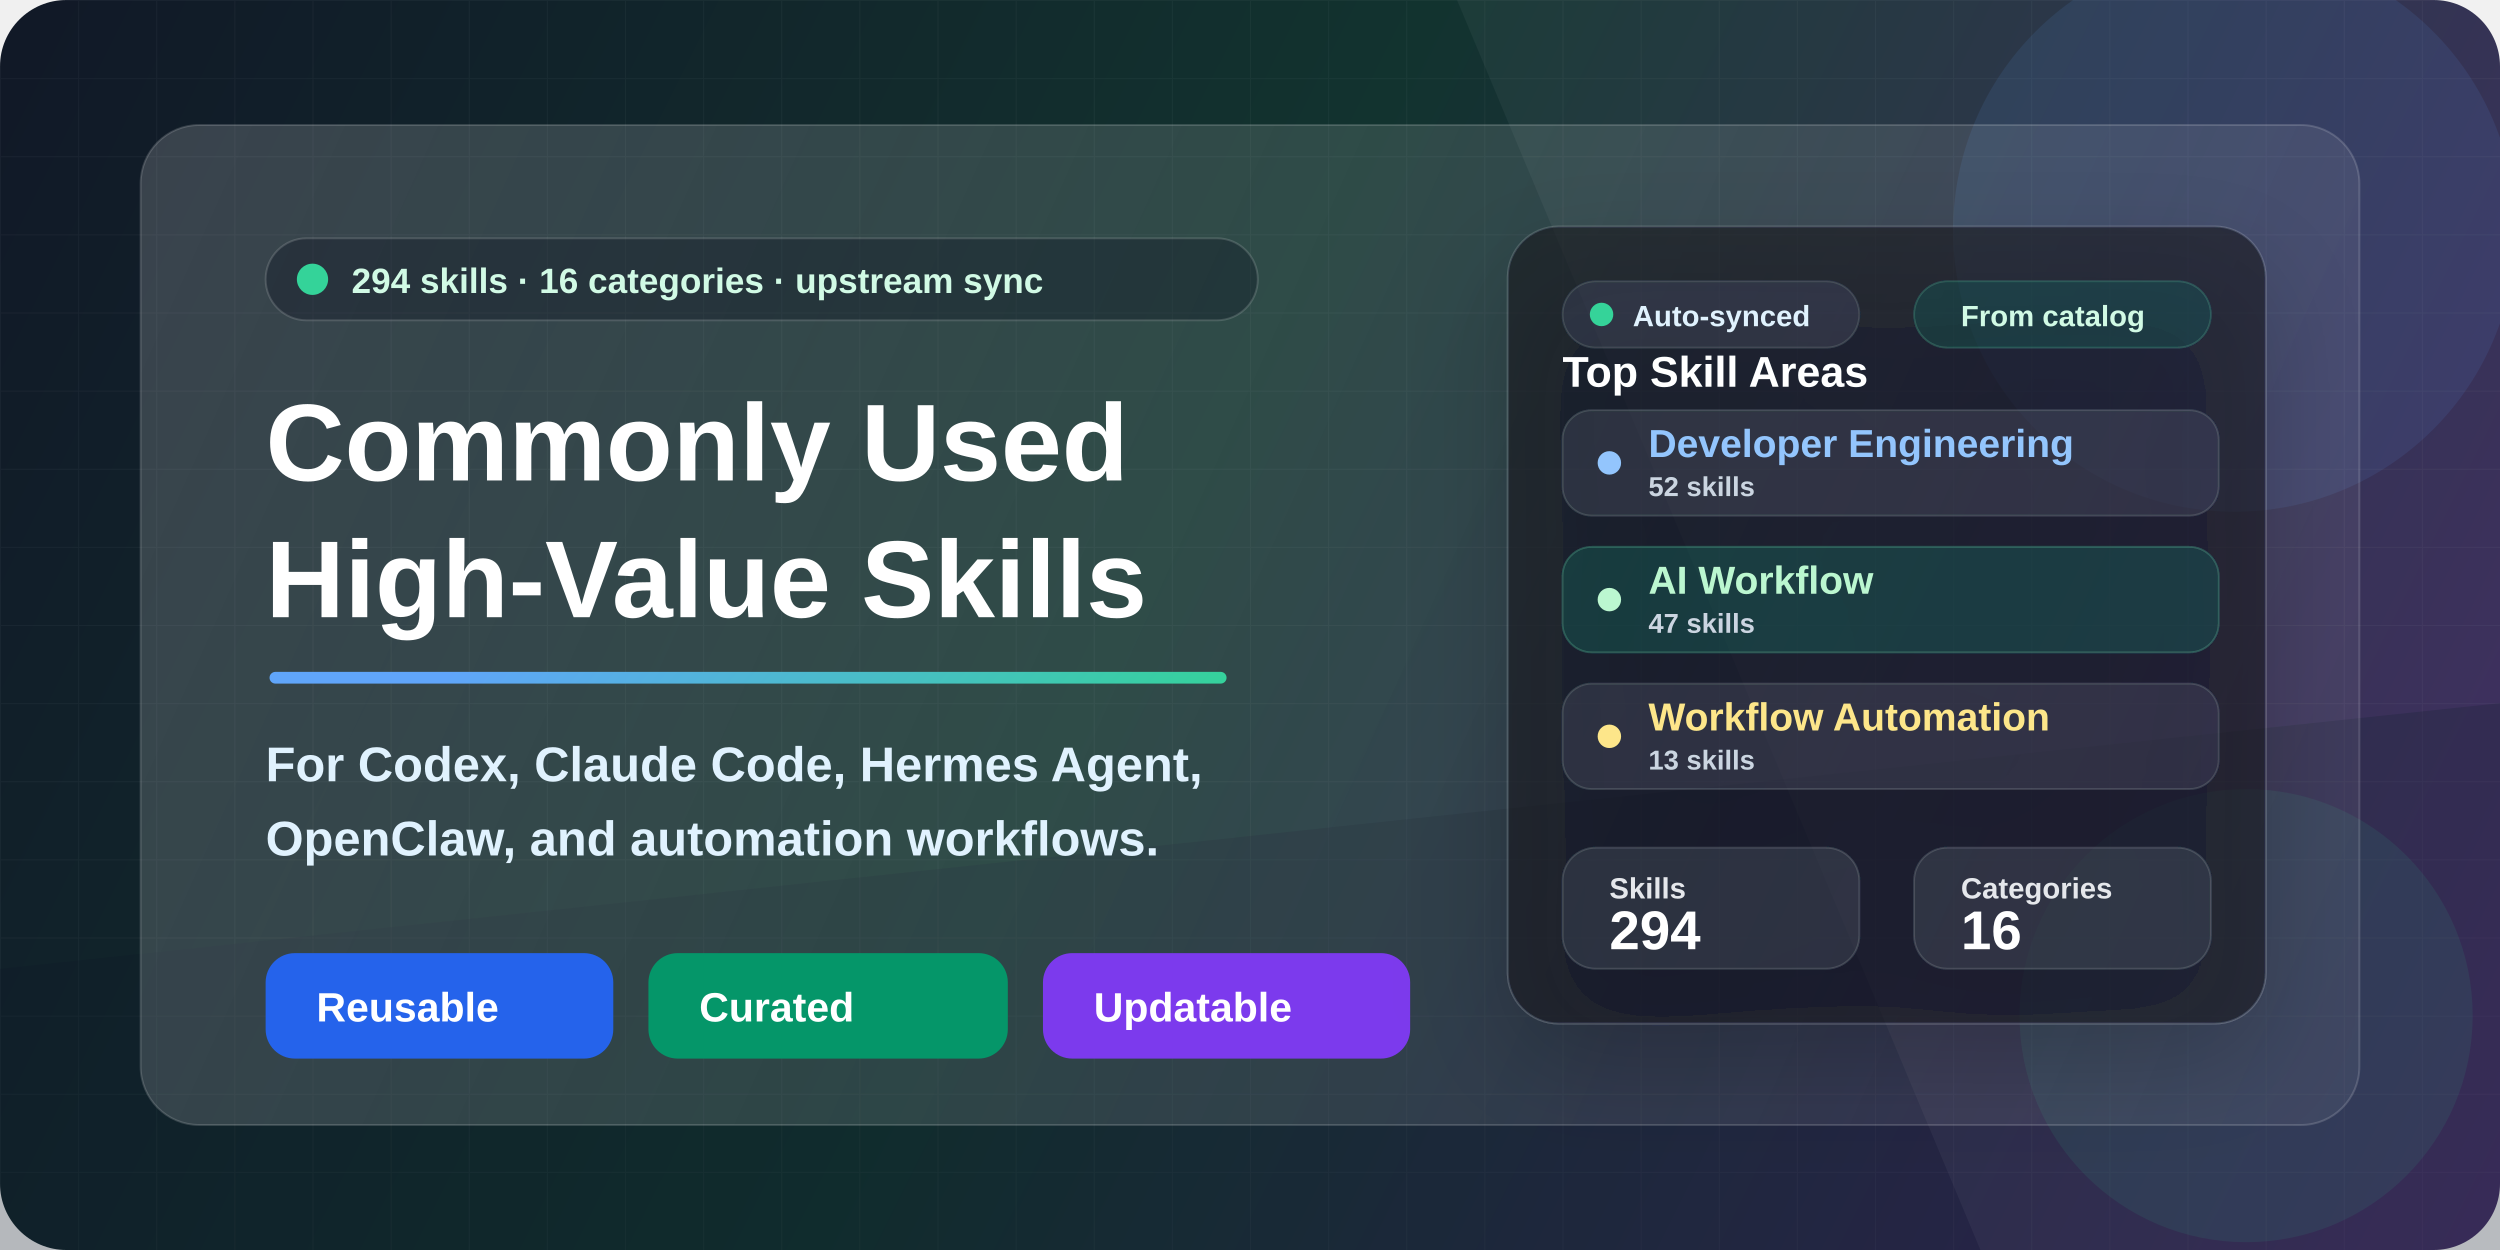
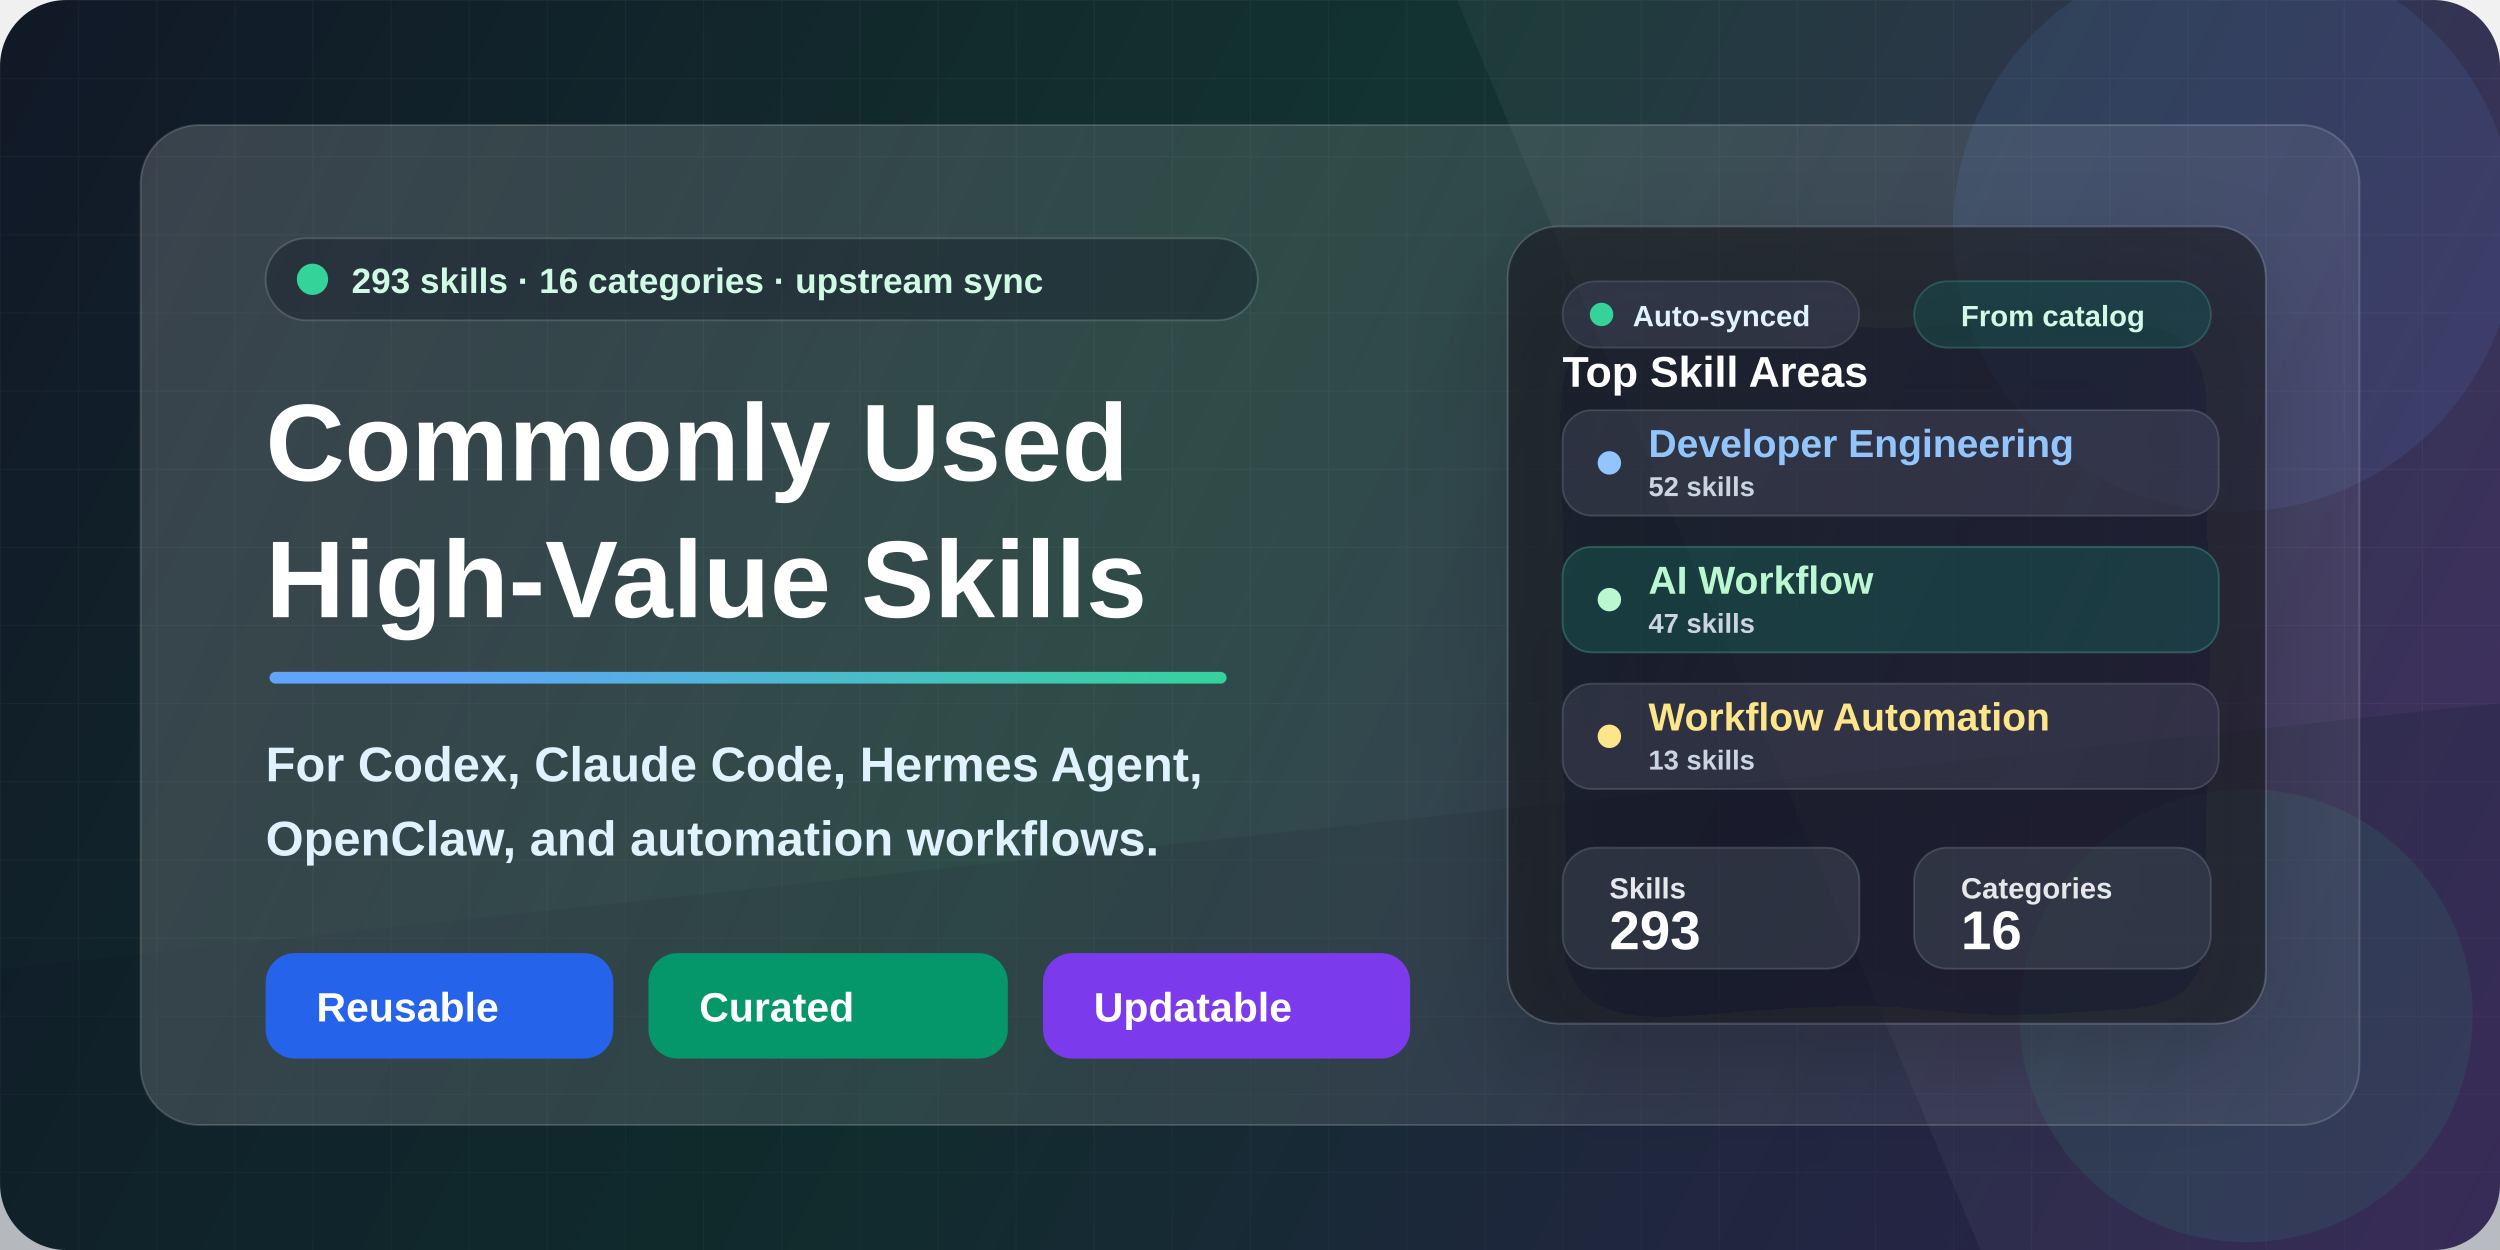
<svg xmlns="http://www.w3.org/2000/svg" width="1280" height="640" viewBox="0 0 1280 640" fill="none">
  <defs>
    <linearGradient id="bg" x1="0" y1="0" x2="1280" y2="640" gradientUnits="userSpaceOnUse">
      <stop stop-color="#111827" />
      <stop offset="0.46" stop-color="#12332F" />
      <stop offset="1" stop-color="#3B255E" />
    </linearGradient>
    <linearGradient id="accent" x1="160" y1="146" x2="610" y2="540" gradientUnits="userSpaceOnUse">
      <stop stop-color="#60A5FA" />
      <stop offset="0.52" stop-color="#34D399" />
      <stop offset="1" stop-color="#FBBF24" />
    </linearGradient>
    <linearGradient id="panel" x1="86" y1="70" x2="1198" y2="568" gradientUnits="userSpaceOnUse">
      <stop stop-color="#FFFFFF" stop-opacity="0.17" />
      <stop offset="1" stop-color="#FFFFFF" stop-opacity="0.06" />
    </linearGradient>
    <linearGradient id="card" x1="728" y1="152" x2="1138" y2="516" gradientUnits="userSpaceOnUse">
      <stop stop-color="#FFFFFF" stop-opacity="0.16" />
      <stop offset="1" stop-color="#FFFFFF" stop-opacity="0.08" />
    </linearGradient>
    <pattern id="grid" width="40" height="40" patternUnits="userSpaceOnUse">
      <path d="M40 0H0V40" stroke="#FFFFFF" stroke-opacity="0.10" stroke-width="1" />
    </pattern>
    <filter id="softShadow" x="-20%" y="-20%" width="140%" height="140%" color-interpolation-filters="sRGB">
      <feDropShadow dx="0" dy="22" stdDeviation="28" flood-color="#020617" flood-opacity="0.32" />
    </filter>
    <filter id="smallShadow" x="-20%" y="-20%" width="140%" height="140%" color-interpolation-filters="sRGB">
      <feDropShadow dx="0" dy="10" stdDeviation="14" flood-color="#020617" flood-opacity="0.22" />
    </filter>
  </defs>
  <rect width="1280" height="640" rx="34" fill="url(#bg)" />
  <rect width="1280" height="640" rx="34" fill="url(#grid)" opacity="0.34" />
  <path d="M0 496L1280 360V640H0V496Z" fill="#0F172A" fill-opacity="0.26" />
  <path d="M822 0H1280V640H1014L746 0H822Z" fill="#FFFFFF" fill-opacity="0.045" />
  <circle cx="1144" cy="118" r="144" fill="#60A5FA" fill-opacity="0.10" />
  <circle cx="1150" cy="520" r="116" fill="#34D399" fill-opacity="0.09" />
  <rect x="72" y="64" width="1136" height="512" rx="30" fill="url(#panel)" stroke="#FFFFFF" stroke-opacity="0.16" />
  <g transform="translate(136 122)">
    <rect x="0" y="0" width="508" height="42" rx="21" fill="#020617" fill-opacity="0.28" stroke="#FFFFFF" stroke-opacity="0.15" />
    <circle cx="24" cy="21" r="8" fill="#34D399" />
    <text x="44" y="28" fill="#D1FAE5" font-family="Segoe UI, Arial, sans-serif" font-size="18" font-weight="700">
-       294 skills · 16 categories · upstream sync
+       293 skills · 16 categories · upstream sync
    </text>
    <text x="0" y="124" fill="#FFFFFF" font-family="Segoe UI, Arial, sans-serif" font-size="56" font-weight="850">
      Commonly Used
    </text>
    <text x="0" y="194" fill="#FFFFFF" font-family="Segoe UI, Arial, sans-serif" font-size="56" font-weight="850">
      High-Value Skills
    </text>
    <rect x="2" y="222" width="490" height="6" rx="3" fill="url(#accent)" />
    <text x="0" y="278" fill="#E0F2FE" font-family="Segoe UI, Arial, sans-serif" font-size="25" font-weight="650">
      For Codex, Claude Code, Hermes Agent,
    </text>
    <text x="0" y="316" fill="#E0F2FE" font-family="Segoe UI, Arial, sans-serif" font-size="25" font-weight="650">
      OpenClaw, and automation workflows.
    </text>
    <g transform="translate(0 366)">
      <rect x="0" y="0" width="178" height="54" rx="15" fill="#2563EB" />
      <text x="26" y="35" fill="#FFFFFF" font-family="Segoe UI, Arial, sans-serif" font-size="21" font-weight="800">
        Reusable
      </text>
      <rect x="196" y="0" width="184" height="54" rx="15" fill="#059669" />
      <text x="222" y="35" fill="#FFFFFF" font-family="Segoe UI, Arial, sans-serif" font-size="21" font-weight="800">
        Curated
      </text>
      <rect x="398" y="0" width="188" height="54" rx="15" fill="#7C3AED" />
      <text x="424" y="35" fill="#FFFFFF" font-family="Segoe UI, Arial, sans-serif" font-size="21" font-weight="800">
        Updatable
      </text>
    </g>
  </g>
  <g transform="translate(772 116)" filter="url(#softShadow)">
    <rect x="0" y="0" width="388" height="408" rx="26" fill="#0B1120" fill-opacity="0.60" stroke="#FFFFFF" stroke-opacity="0.15" />
    <rect x="28" y="28" width="152" height="34" rx="17" fill="#FFFFFF" fill-opacity="0.08" stroke="#FFFFFF" stroke-opacity="0.12" />
    <circle cx="48" cy="45" r="6" fill="#34D399" />
    <text x="64" y="51" fill="#E0F2FE" font-family="Segoe UI, Arial, sans-serif" font-size="15" font-weight="800">
      Auto-synced
    </text>
    <rect x="208" y="28" width="152" height="34" rx="17" fill="#34D399" fill-opacity="0.12" stroke="#6EE7B7" stroke-opacity="0.20" />
    <text x="232" y="51" fill="#D1FAE5" font-family="Segoe UI, Arial, sans-serif" font-size="15" font-weight="800">
      From catalog
    </text>
    <text x="28" y="82" fill="#FFFFFF" font-family="Segoe UI, Arial, sans-serif" font-size="22" font-weight="850">
      Top Skill Areas
    </text>
    <rect x="28" y="94" width="336" height="54" rx="15" fill="#FFFFFF" fill-opacity="0.08" stroke="#FFFFFF" stroke-opacity="0.13" />
    <circle cx="52" cy="121" r="6" fill="#93C5FD" />
    <text x="72" y="118" fill="#93C5FD" font-family="Segoe UI, Arial, sans-serif" font-size="20" font-weight="800">
      Developer Engineering
    </text>
    <text x="72" y="138" fill="#CBD5E1" font-family="Segoe UI, Arial, sans-serif" font-size="14" font-weight="700">
      52 skills
    </text>
    <rect x="28" y="164" width="336" height="54" rx="15" fill="#34D399" fill-opacity="0.13" stroke="#6EE7B7" stroke-opacity="0.24" />
    <circle cx="52" cy="191" r="6" fill="#BBF7D0" />
    <text x="72" y="188" fill="#BBF7D0" font-family="Segoe UI, Arial, sans-serif" font-size="20" font-weight="800">
      AI Workflow
    </text>
    <text x="72" y="208" fill="#CBD5E1" font-family="Segoe UI, Arial, sans-serif" font-size="14" font-weight="700">
      47 skills
    </text>
    <rect x="28" y="234" width="336" height="54" rx="15" fill="#FFFFFF" fill-opacity="0.08" stroke="#FFFFFF" stroke-opacity="0.13" />
    <circle cx="52" cy="261" r="6" fill="#FDE68A" />
    <text x="72" y="258" fill="#FDE68A" font-family="Segoe UI, Arial, sans-serif" font-size="20" font-weight="800">
      Workflow Automation
    </text>
    <text x="72" y="278" fill="#CBD5E1" font-family="Segoe UI, Arial, sans-serif" font-size="14" font-weight="700">
      13 skills
    </text>
    <rect x="28" y="318" width="152" height="62" rx="17" fill="#FFFFFF" fill-opacity="0.09" stroke="#FFFFFF" stroke-opacity="0.13" />
    <text x="52" y="344" fill="#E5E7EB" font-family="Segoe UI, Arial, sans-serif" font-size="15" font-weight="700">
      Skills
    </text>
    <text x="52" y="370" fill="#FFFFFF" font-family="Segoe UI, Arial, sans-serif" font-size="28" font-weight="850">
-       294
+       293
    </text>
    <rect x="208" y="318" width="152" height="62" rx="17" fill="#FFFFFF" fill-opacity="0.09" stroke="#FFFFFF" stroke-opacity="0.13" />
    <text x="232" y="344" fill="#E5E7EB" font-family="Segoe UI, Arial, sans-serif" font-size="15" font-weight="700">
      Categories
    </text>
    <text x="232" y="370" fill="#FFFFFF" font-family="Segoe UI, Arial, sans-serif" font-size="28" font-weight="850">
      16
    </text>
  </g>
</svg>
